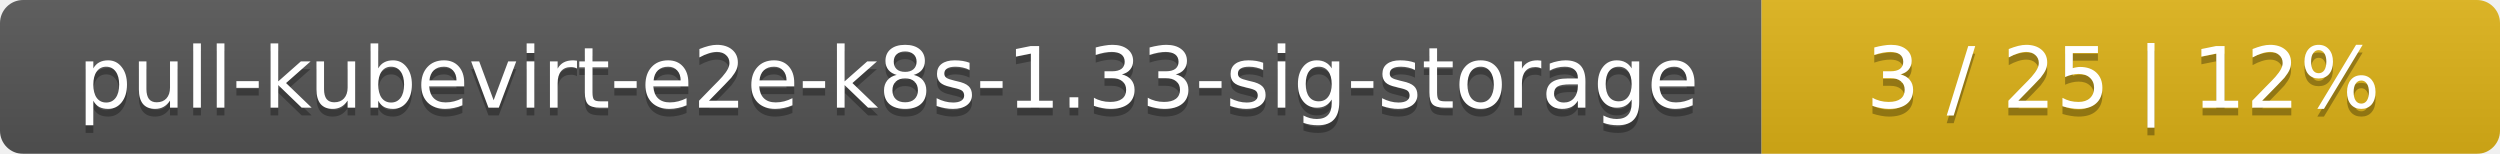
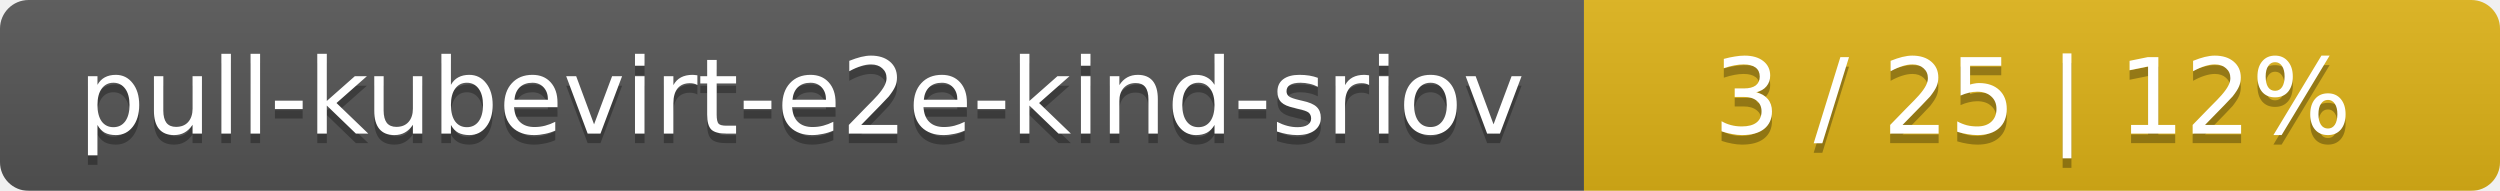
- <svg xmlns="http://www.w3.org/2000/svg" width="325" height="20">
+ <svg xmlns="http://www.w3.org/2000/svg" width="262" height="20">
  <linearGradient id="smooth" x2="0" y2="100%">
    <stop offset="0" stop-color="#bbb" stop-opacity=".1" />
    <stop offset="1" stop-opacity=".1" />
  </linearGradient>
  <mask id="round">
-     <rect width="325" height="20" rx="3" fill="#fff" />
+     <rect width="262" height="20" rx="3" fill="#fff" />
  </mask>
  <g mask="url(#round)">
-     <rect width="229" height="20" fill="#555" />
-     <rect x="229" width="96" height="20" fill="#dfb317" />
-     <rect width="325" height="20" fill="url(#smooth)" />
+     <rect width="166" height="20" fill="#555" />
+     <rect x="166" width="96" height="20" fill="#dfb317" />
+     <rect width="262" height="20" fill="url(#smooth)" />
  </g>
  <g fill="#fff" text-anchor="middle" font-family="DejaVu Sans,Verdana,Geneva,sans-serif" font-size="11">
-     <text x="115.5" y="15" fill="#010101" fill-opacity=".3">pull-kubevirt-e2e-k8s-1.33-sig-storage</text>
-     <text x="115.5" y="14">pull-kubevirt-e2e-k8s-1.33-sig-storage</text>
-     <text x="276" y="15" fill="#010101" fill-opacity=".3">3 / 25    |    12%</text>
-     <text x="276" y="14">3 / 25    |    12%</text>
+     <text x="84" y="15" fill="#010101" fill-opacity=".3">pull-kubevirt-e2e-kind-sriov</text>
+     <text x="84" y="14">pull-kubevirt-e2e-kind-sriov</text>
+     <text x="213" y="15" fill="#010101" fill-opacity=".3">3 / 25    |    12%</text>
+     <text x="213" y="14">3 / 25    |    12%</text>
  </g>
</svg>
